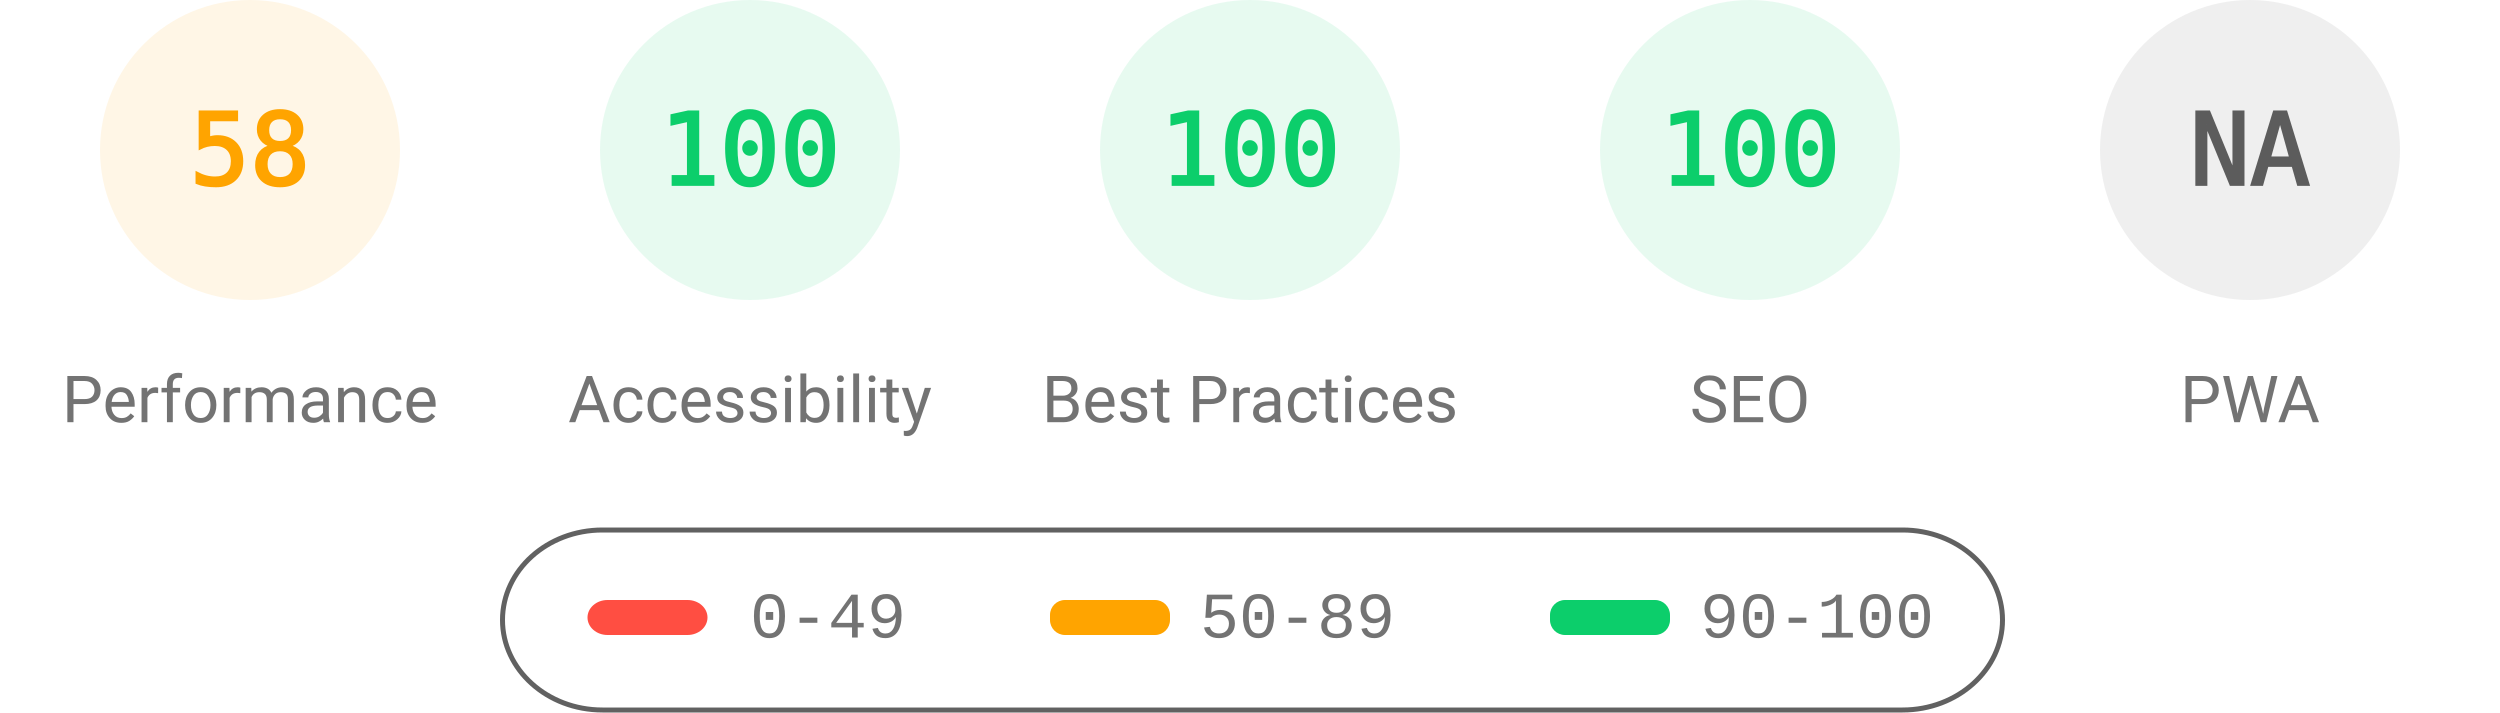
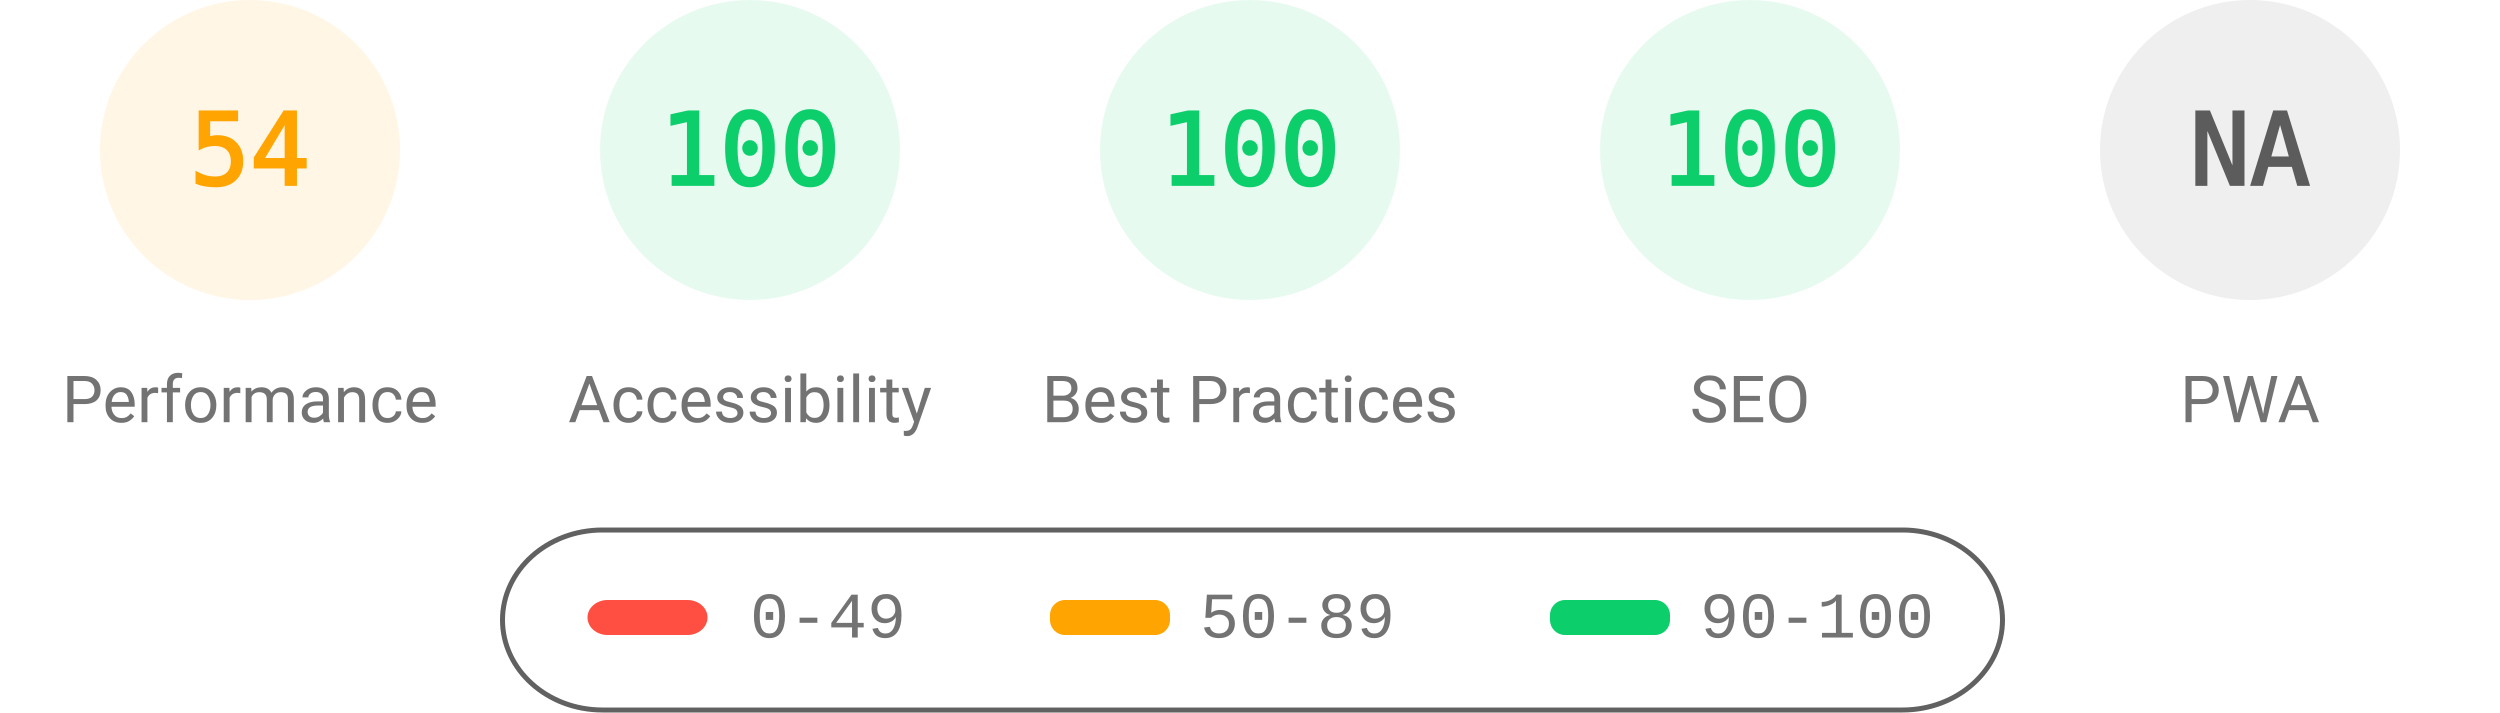
<svg xmlns="http://www.w3.org/2000/svg" fill="none" width="1000" height="285">
  <style>.gauge-base{opacity:.1}.gauge-arc{fill:none;animation-delay:250ms;stroke-linecap:round;transform:rotate(-90deg);transform-origin:100px 60px;animation:load-gauge 1s ease forwards}.guage-text{font-size:40px;font-family:monospace;text-align:center}.guage-red{color:#ff4e42;fill:#ff4e42;stroke:#ff4e42}.guage-orange{color:#ffa400;fill:#ffa400;stroke:#ffa400}.guage-green{color:#0cce6b;fill:#0cce6b;stroke:#0cce6b}.guage-undefined{color:#5c5c5c;fill:#5c5c5c;stroke:#5c5c5c}.guage-title{color:#737373;fill:#737373;stroke:none;font-size:26px;line-height:26px;font-family:Roboto,Halvetica,Arial,sans-serif}@keyframes load-gauge{from{stroke-dasharray:0 352.858}}</style>
  <svg class="guage-div guage-perf guage-orange" viewBox="0 0 200 200" width="200" height="200">
    <circle class="gauge-base" r="56" cx="100" cy="60" stroke-width="8" />
-     <circle class="gauge-arc guage-arc-1" r="56" cx="100" cy="60" stroke-width="8" style="stroke-dasharray:204.078,351.858" />
-     <text class="guage-text" x="100" y="60" alignment-baseline="central" dominant-baseline="central" text-anchor="middle">58</text>
+     <circle class="gauge-arc guage-arc-1" r="56" cx="100" cy="60" stroke-width="8" style="stroke-dasharray:190.003,351.858" />
+     <text class="guage-text" x="100" y="60" alignment-baseline="central" dominant-baseline="central" text-anchor="middle">54</text>
    <text class="guage-title" x="100" y="160" alignment-baseline="central" dominant-baseline="central" text-anchor="middle">Performance</text>
  </svg>
  <svg class="guage-div guage-acc guage-green" viewBox="0 0 200 200" width="200" height="200" x="200">
    <circle class="gauge-base" r="56" cx="100" cy="60" stroke-width="8" />
    <circle class="gauge-arc guage-arc-2" r="56" cx="100" cy="60" stroke-width="8" style="stroke-dasharray:351.858,351.858" />
    <text class="guage-text" x="100" y="60" alignment-baseline="central" dominant-baseline="central" text-anchor="middle">100</text>
    <text class="guage-title" x="100" y="160" alignment-baseline="central" dominant-baseline="central" text-anchor="middle">Accessibility</text>
  </svg>
  <svg class="guage-div guage-best guage-green" viewBox="0 0 200 200" width="200" height="200" x="400">
    <circle class="gauge-base" r="56" cx="100" cy="60" stroke-width="8" />
    <circle class="gauge-arc guage-arc-3" r="56" cx="100" cy="60" stroke-width="8" style="stroke-dasharray:351.858,351.858" />
    <text class="guage-text" x="100" y="60" alignment-baseline="central" dominant-baseline="central" text-anchor="middle">100</text>
    <text class="guage-title" x="100" y="160" alignment-baseline="central" dominant-baseline="central" text-anchor="middle">Best Practices</text>
  </svg>
  <svg class="guage-div guage-seo guage-green" viewBox="0 0 200 200" width="200" height="200" x="600">
    <circle class="gauge-base" r="56" cx="100" cy="60" stroke-width="8" />
    <circle class="gauge-arc guage-arc-4" r="56" cx="100" cy="60" stroke-width="8" style="stroke-dasharray:351.858,351.858" />
    <text class="guage-text" x="100" y="60" alignment-baseline="central" dominant-baseline="central" text-anchor="middle">100</text>
    <text class="guage-title" x="100" y="160" alignment-baseline="central" dominant-baseline="central" text-anchor="middle">SEO</text>
  </svg>
  <svg class="guage-div guage-pwa guage-undefined" viewBox="0 0 200 200" width="200" height="200" x="800">
    <circle class="gauge-base" r="56" cx="100" cy="60" stroke-width="8" />
    <circle class="gauge-arc guage-arc-4" r="56" cx="100" cy="60" stroke-width="8" style="stroke-dasharray:351.858,351.858" />
    <text class="guage-text" x="100" y="60" alignment-baseline="central" dominant-baseline="central" text-anchor="middle">NA</text>
    <text class="guage-title" x="100" y="160" alignment-baseline="central" dominant-baseline="central" text-anchor="middle">PWA</text>
  </svg>
  <svg width="604" height="76" x="200" y="210">
    <path fill="none" id="canvas_background" d="M-1-1h604v80H-1z" />
    <rect fill-opacity="0" stroke="#616161" stroke-width="2" rx="40" id="svg_2" height="72" width="600" y="2" x="1" fill="#000" />
    <rect stroke="#000" rx="8" id="svg_3" height="14" width="48" y="30" x="35" stroke-opacity="null" stroke-width="0" fill="#ff4e42" />
    <rect stroke="#000" rx="6" id="svg_4" height="14" width="48" y="30" x="220" stroke-opacity="null" stroke-width="0" fill="#ffa400" />
    <rect stroke="#000" rx="6" id="svg_5" height="14" width="48" y="30" x="420" stroke-opacity="null" stroke-width="0" fill="#0cce6b" />
    <text xml:space="preserve" text-anchor="start" font-family="'Courier New', Courier, monospace" font-size="26" id="svg_6" y="45" x="100" stroke-opacity="null" stroke-width="0" stroke="#000" fill="#737373">0-49</text>
    <text xml:space="preserve" text-anchor="start" font-family="'Courier New', Courier, monospace" font-size="26" id="svg_7" y="45" x="280" stroke-opacity="null" stroke-width="0" stroke="#000" fill="#737373">50-89</text>
    <text xml:space="preserve" text-anchor="start" font-family="'Courier New', Courier, monospace" font-size="26" id="svg_8" y="45" x="480" stroke-opacity="null" stroke-width="0" stroke="#000" fill="#737373">90-100</text>
  </svg>
</svg>
